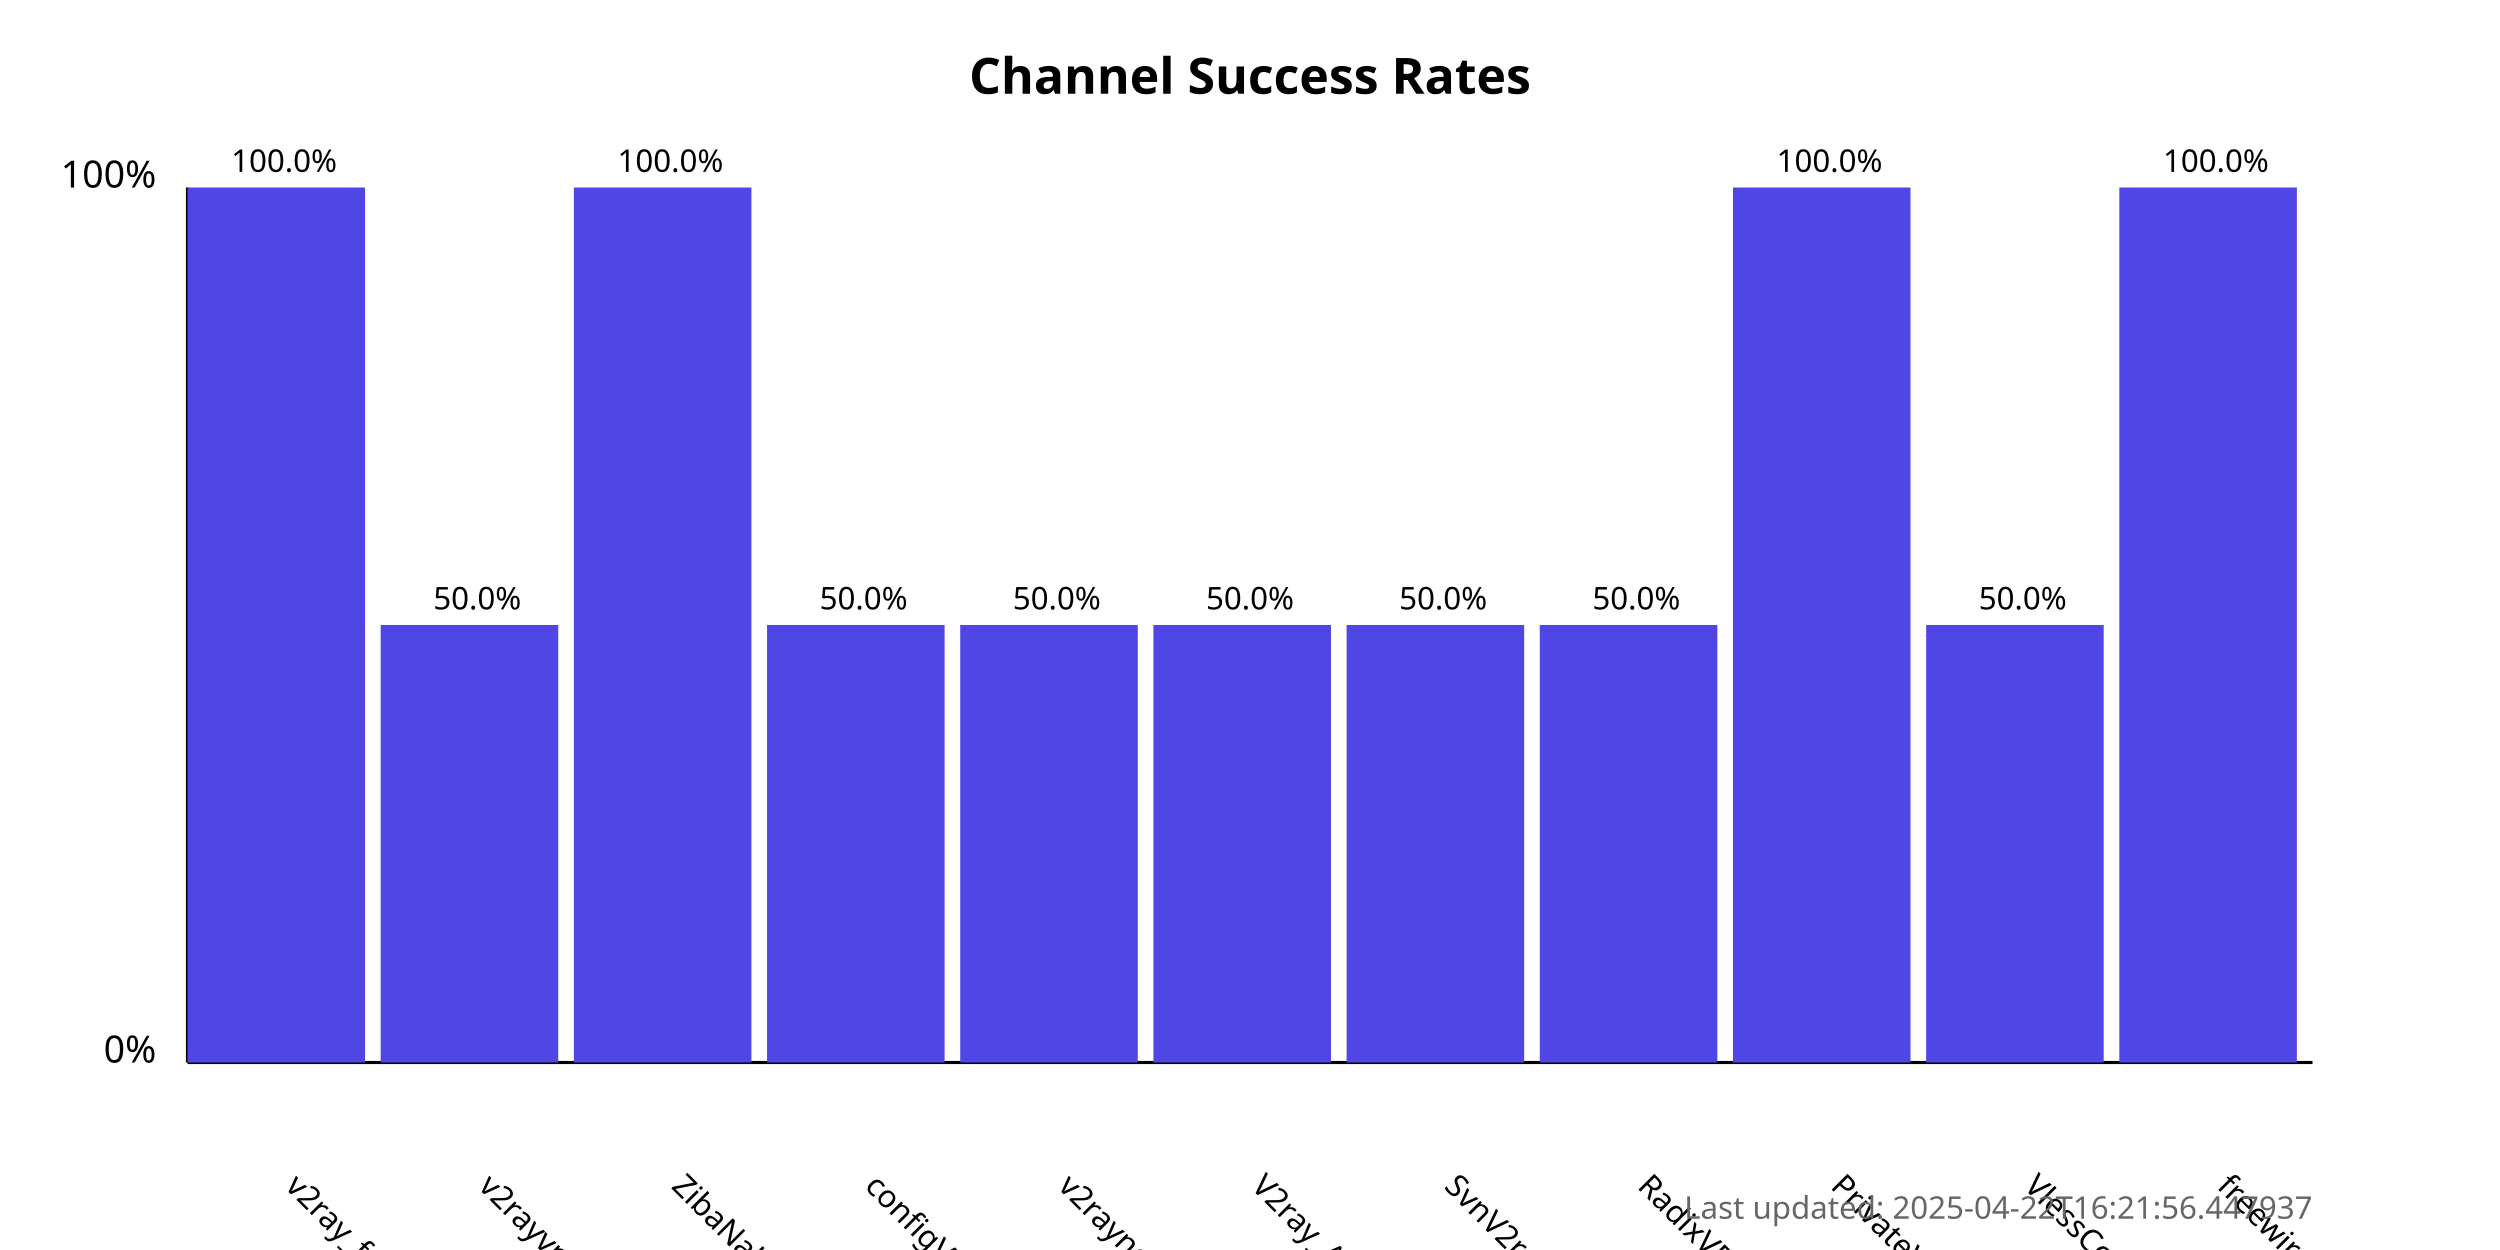
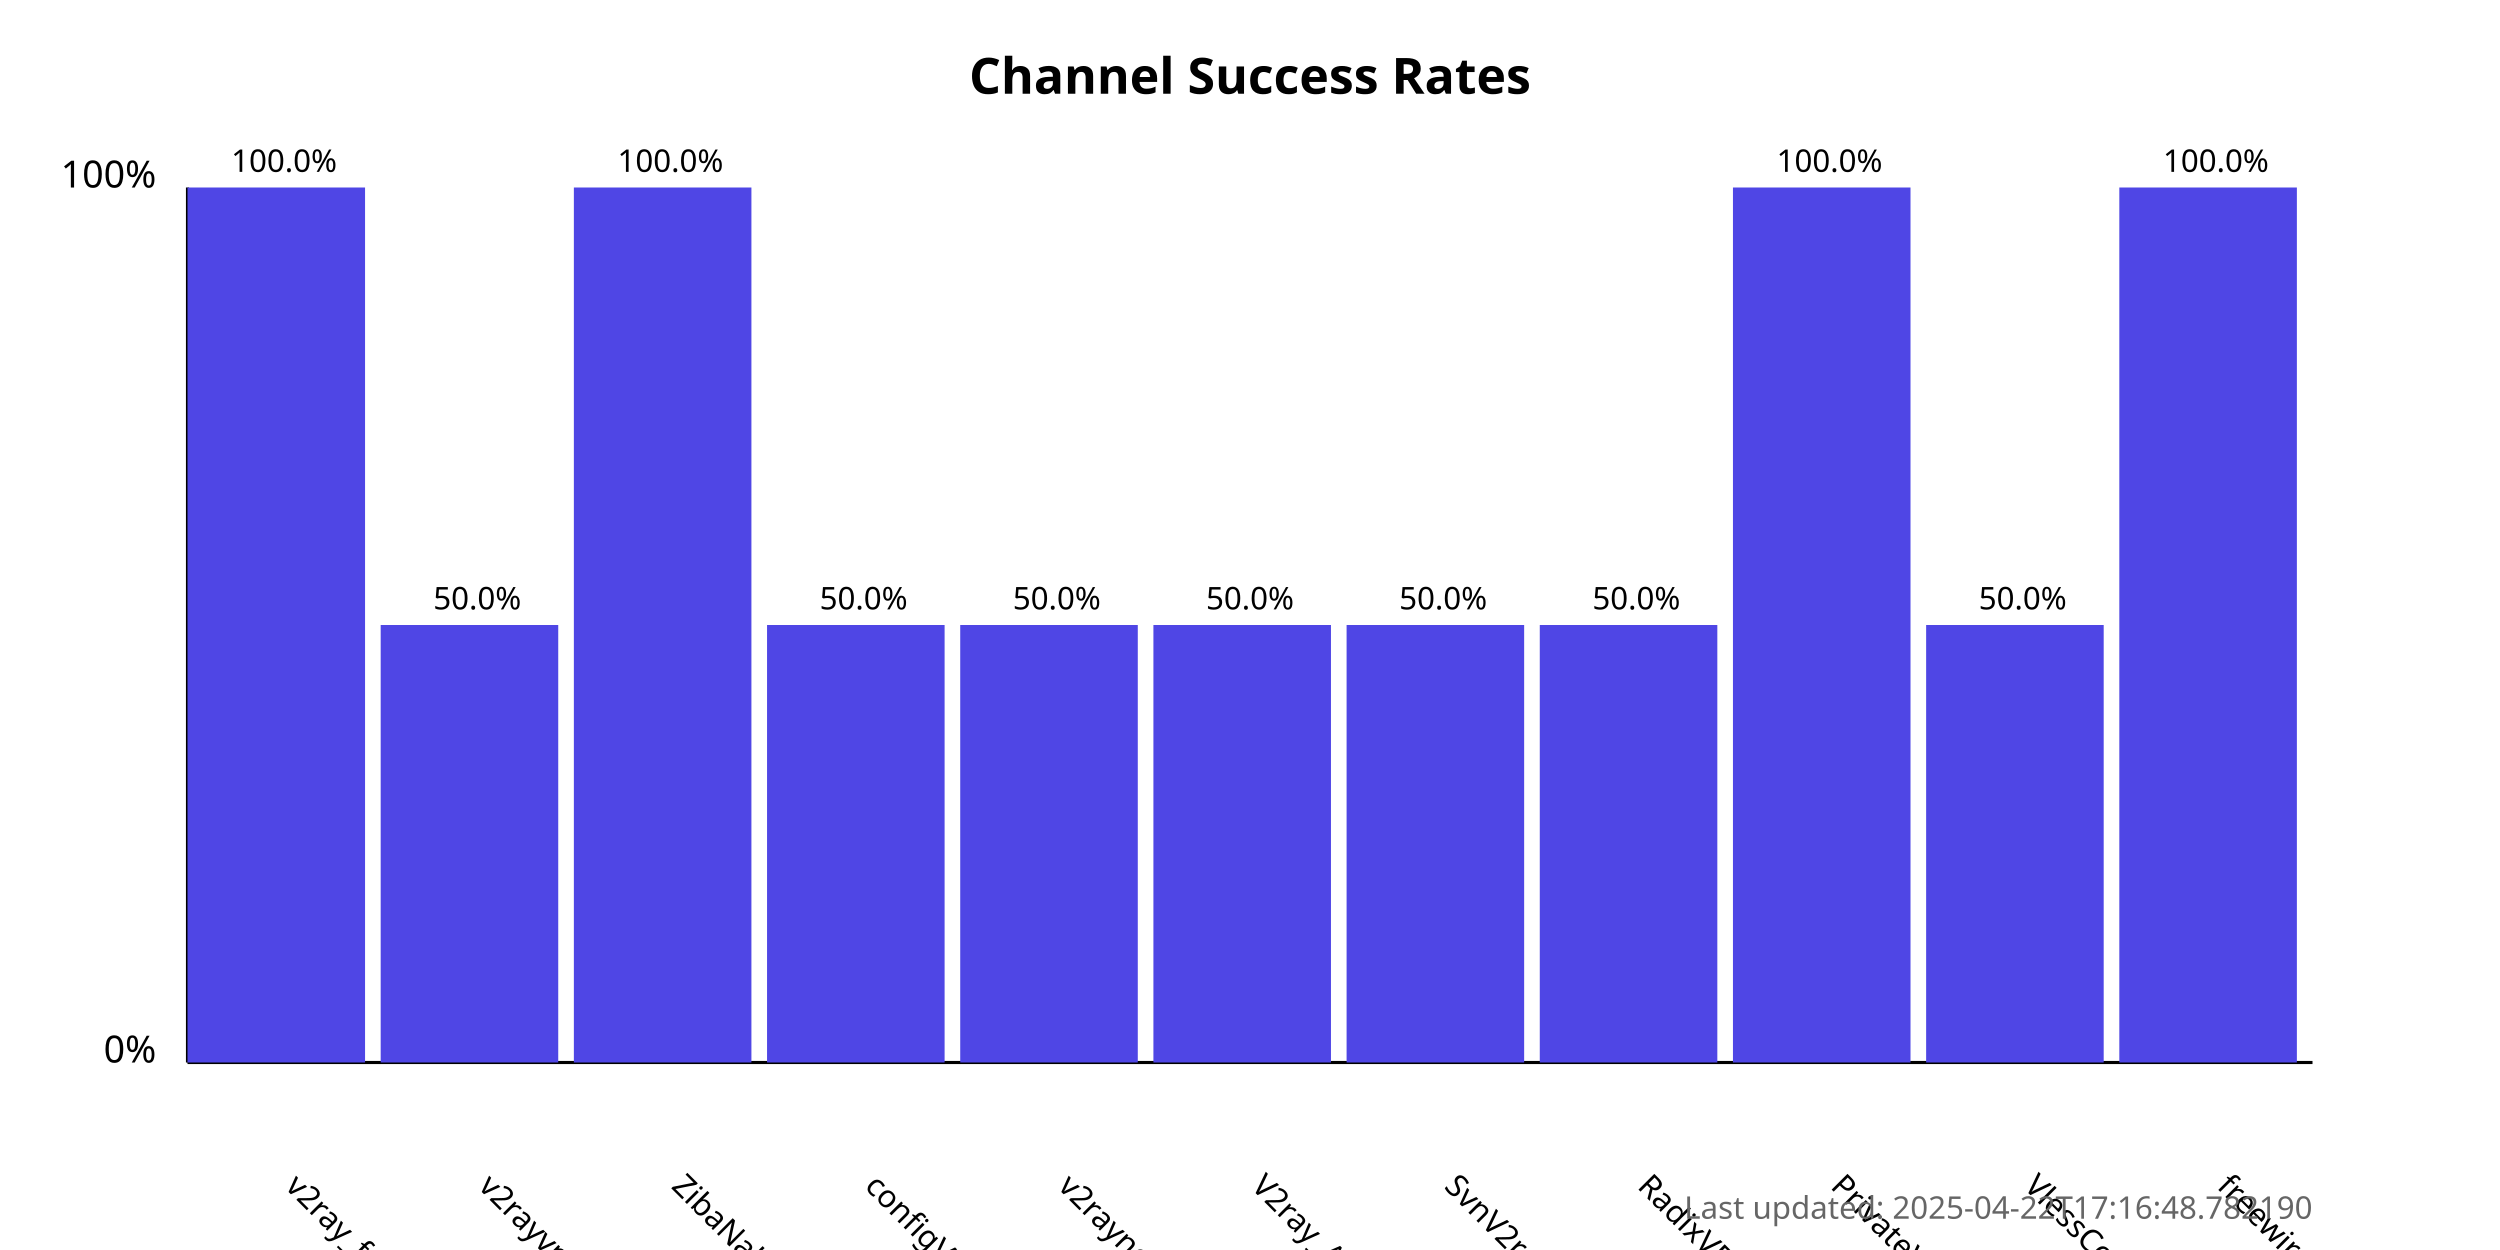
<svg xmlns="http://www.w3.org/2000/svg" width="800" height="400">
  <style>
            .chart-title { font: bold 16px sans-serif; }
            .axis-label { font: 12px sans-serif; }
            .tick-label { font: 10px sans-serif; }
            .bar { fill: #4f46e5; }
            .bar:hover { fill: #6366f1; }
            .timestamp { font: 10px sans-serif; fill: #666; }
        </style>
  <text x="400.0" y="30" text-anchor="middle" class="chart-title">
            Channel Success Rates
        </text>
  <line x1="60" y1="340" x2="60" y2="60" stroke="black" stroke-width="1" />
  <line x1="60" y1="340" x2="740" y2="340" stroke="black" stroke-width="1" />
  <text x="50" y="340" text-anchor="end" class="axis-label">0%</text>
  <text x="50" y="60" text-anchor="end" class="axis-label">100%</text>
  <g>
    <rect x="60" y="60.0" width="56.818" height="280.0" class="bar" />
    <text x="90.909" y="380" transform="rotate(45, 90.90909, 380)" text-anchor="start" class="tick-label">
                v2ray_free_conf
            </text>
    <text x="90.909" y="55.0" text-anchor="middle" class="tick-label">
                100.0%
            </text>
  </g>
  <g>
    <rect x="121.818" y="200.0" width="56.818" height="140.0" class="bar" />
    <text x="152.727" y="380" transform="rotate(45, 152.7273, 380)" text-anchor="start" class="tick-label">
                v2rayvpno
            </text>
    <text x="152.727" y="195.0" text-anchor="middle" class="tick-label">
                50.0%
            </text>
  </g>
  <g>
    <rect x="183.636" y="60.0" width="56.818" height="280.0" class="bar" />
    <text x="214.545" y="380" transform="rotate(45, 214.5455, 380)" text-anchor="start" class="tick-label">
                ZibaNabz
            </text>
    <text x="214.545" y="55.0" text-anchor="middle" class="tick-label">
                100.0%
            </text>
  </g>
  <g>
    <rect x="245.455" y="200.0" width="56.818" height="140.0" class="bar" />
    <text x="276.364" y="380" transform="rotate(45, 276.3636, 380)" text-anchor="start" class="tick-label">
                configV2rayForFree
            </text>
    <text x="276.364" y="195.0" text-anchor="middle" class="tick-label">
                50.0%
            </text>
  </g>
  <g>
    <rect x="307.273" y="200.0" width="56.818" height="140.0" class="bar" />
    <text x="338.182" y="380" transform="rotate(45, 338.1818, 380)" text-anchor="start" class="tick-label">
                v2rayngvpn
            </text>
    <text x="338.182" y="195.0" text-anchor="middle" class="tick-label">
                50.0%
            </text>
  </g>
  <g>
    <rect x="369.091" y="200.0" width="56.818" height="140.0" class="bar" />
    <text x="400.0" y="380" transform="rotate(45, 400.0, 380)" text-anchor="start" class="tick-label">
                V2ray_Alpha
            </text>
    <text x="400.0" y="195.0" text-anchor="middle" class="tick-label">
                50.0%
            </text>
  </g>
  <g>
    <rect x="430.909" y="200.0" width="56.818" height="140.0" class="bar" />
    <text x="461.818" y="380" transform="rotate(45, 461.8182, 380)" text-anchor="start" class="tick-label">
                SvnV2ray
            </text>
    <text x="461.818" y="195.0" text-anchor="middle" class="tick-label">
                50.0%
            </text>
  </g>
  <g>
    <rect x="492.727" y="200.0" width="56.818" height="140.0" class="bar" />
    <text x="523.636" y="380" transform="rotate(45, 523.6364, 380)" text-anchor="start" class="tick-label">
                RadixVPN
            </text>
    <text x="523.636" y="195.0" text-anchor="middle" class="tick-label">
                50.0%
            </text>
  </g>
  <g>
    <rect x="554.545" y="60.0" width="56.818" height="280.0" class="bar" />
    <text x="585.455" y="380" transform="rotate(45, 585.4545, 380)" text-anchor="start" class="tick-label">
                PrivateVPNs
            </text>
    <text x="585.455" y="55.0" text-anchor="middle" class="tick-label">
                100.0%
            </text>
  </g>
  <g>
    <rect x="616.364" y="200.0" width="56.818" height="140.0" class="bar" />
    <text x="647.273" y="380" transform="rotate(45, 647.2727, 380)" text-anchor="start" class="tick-label">
                VlessConfig
            </text>
    <text x="647.273" y="195.0" text-anchor="middle" class="tick-label">
                50.0%
            </text>
  </g>
  <g>
    <rect x="678.182" y="60.0" width="56.818" height="280.0" class="bar" />
    <text x="709.091" y="380" transform="rotate(45, 709.0909, 380)" text-anchor="start" class="tick-label">
                freewireguard
            </text>
    <text x="709.091" y="55.0" text-anchor="middle" class="tick-label">
                100.0%
            </text>
  </g>
  <text x="740" y="390" text-anchor="end" class="timestamp">
-             Last updated: 2025-04-22T16:21:56.447937
+             Last updated: 2025-04-22T17:16:48.782190
        </text>
</svg>
